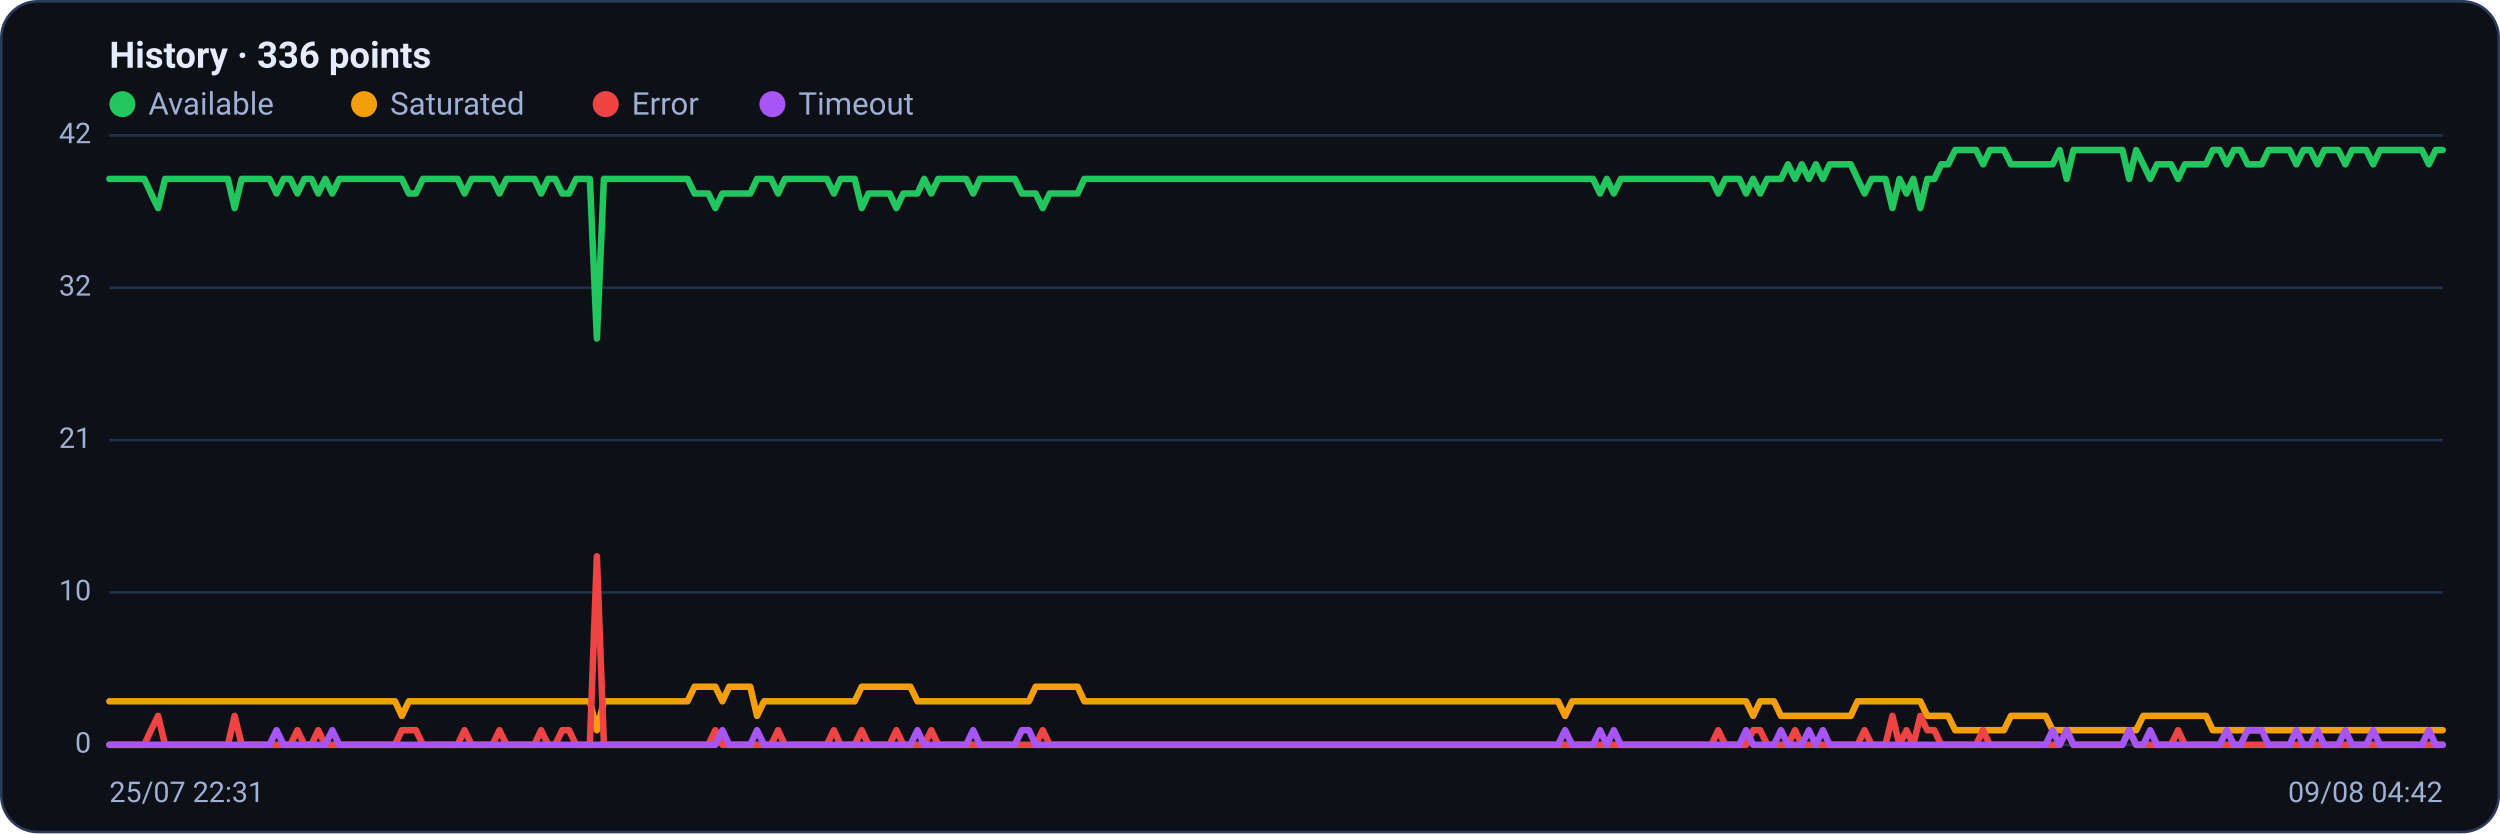
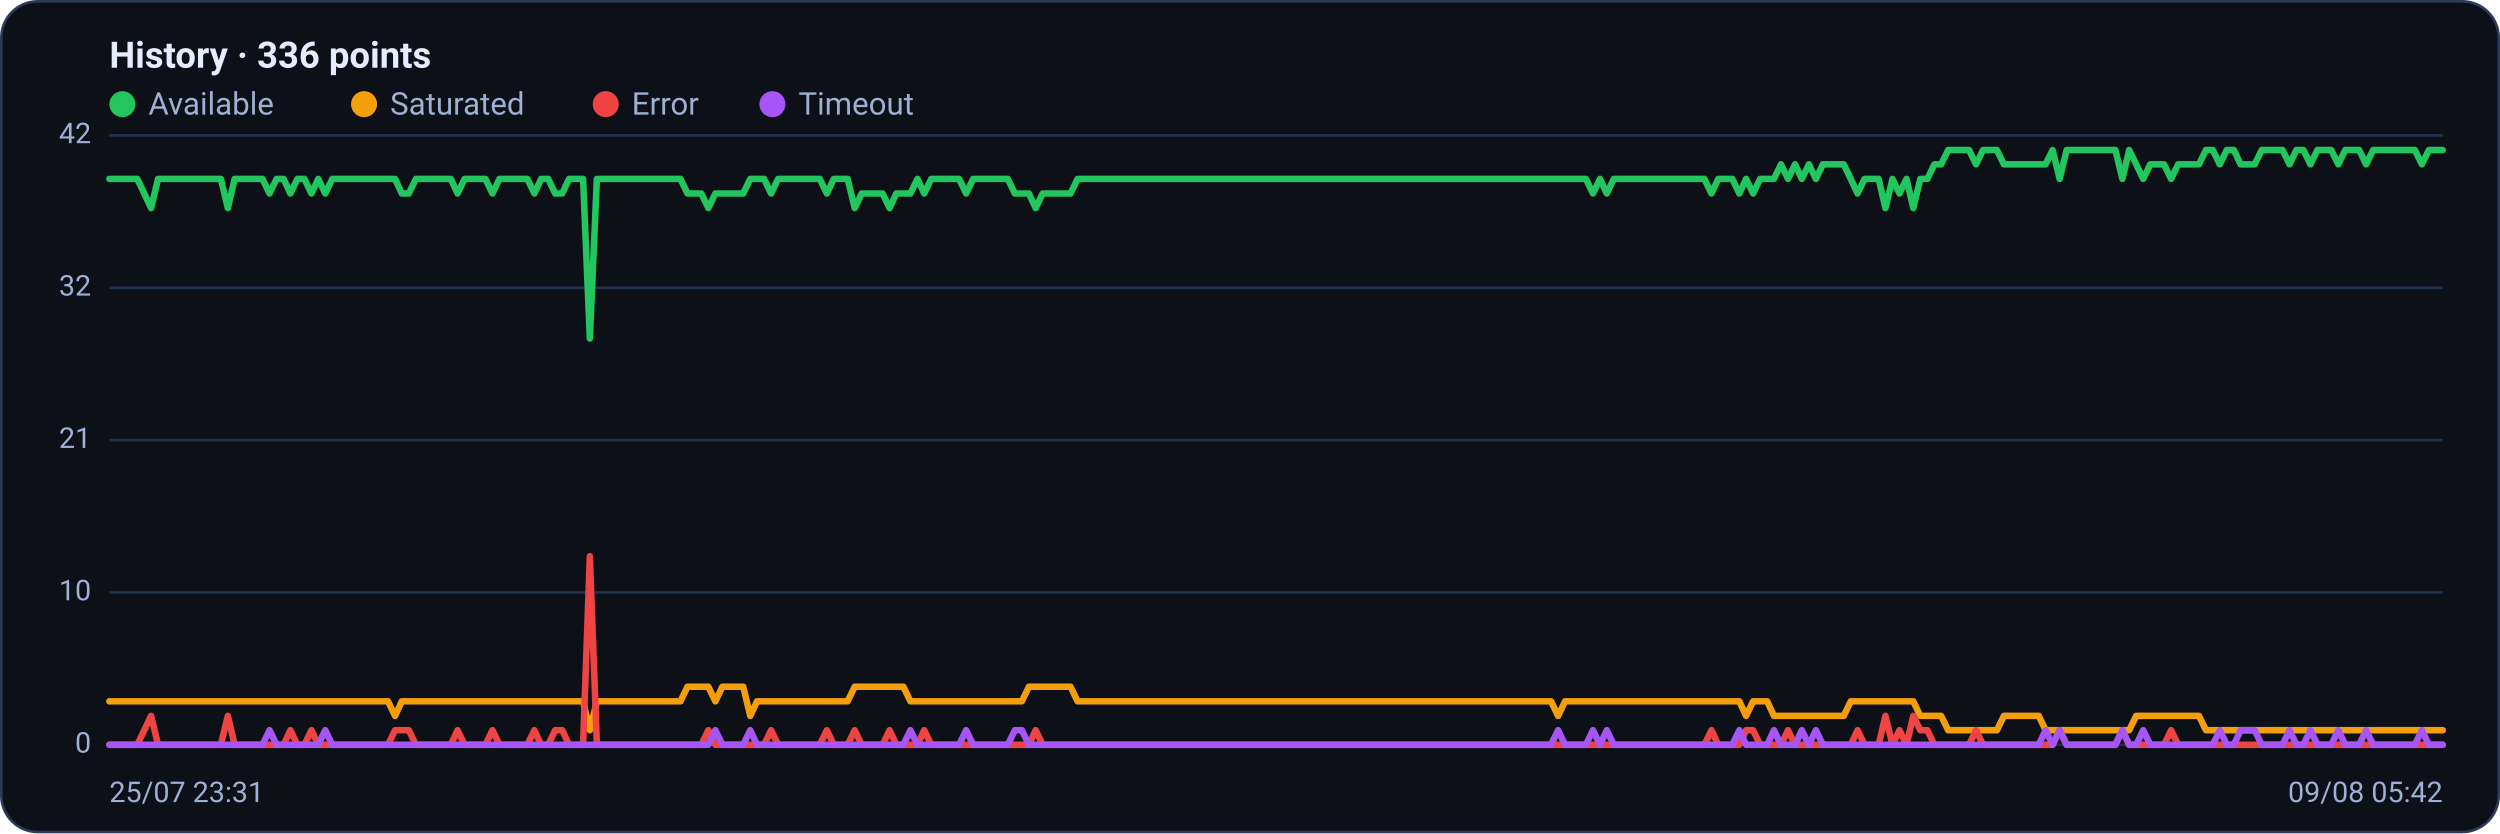
<svg xmlns="http://www.w3.org/2000/svg" viewBox="0 0 960 320" width="960" height="320" font-family="Segoe UI, system-ui, -apple-system, Roboto, Helvetica, Arial, sans-serif" role="img" aria-label="Availability history per region">
  <rect x="0.5" y="0.5" width="959" height="319" rx="14" fill="#0d1117" stroke="#2c3a5e" />
  <text x="42" y="26" font-size="14" font-weight="600" fill="#e6ecff">History · 336 points</text>
  <circle cx="47" cy="40" r="5" fill="#22c55e" />
  <text x="57" y="44" font-size="12" fill="#9fb0d4">Available</text>
  <circle cx="139.8" cy="40" r="5" fill="#f59e0b" />
  <text x="149.8" y="44" font-size="12" fill="#9fb0d4">Saturated</text>
  <circle cx="232.6" cy="40" r="5" fill="#ef4444" />
  <text x="242.6" y="44" font-size="12" fill="#9fb0d4">Error</text>
  <circle cx="296.6" cy="40" r="5" fill="#a855f7" />
  <text x="306.6" y="44" font-size="12" fill="#9fb0d4">Timeout</text>
  <line x1="42" y1="286.0" x2="938" y2="286.0" stroke="#21304f" stroke-width="1" />
  <text x="35" y="289.0" text-anchor="end" font-size="11" fill="#9fb0d4">0</text>
  <line x1="42" y1="227.5" x2="938" y2="227.5" stroke="#21304f" stroke-width="1" />
  <text x="35" y="230.5" text-anchor="end" font-size="11" fill="#9fb0d4">10</text>
  <line x1="42" y1="169.0" x2="938" y2="169.0" stroke="#21304f" stroke-width="1" />
  <text x="35" y="172.0" text-anchor="end" font-size="11" fill="#9fb0d4">21</text>
  <line x1="42" y1="110.5" x2="938" y2="110.5" stroke="#21304f" stroke-width="1" />
  <text x="35" y="113.5" text-anchor="end" font-size="11" fill="#9fb0d4">32</text>
  <line x1="42" y1="52.0" x2="938" y2="52.0" stroke="#21304f" stroke-width="1" />
  <text x="35" y="55.0" text-anchor="end" font-size="11" fill="#9fb0d4">42</text>
-   <polyline fill="none" stroke="#22c55e" stroke-width="2.5" stroke-linejoin="round" stroke-linecap="round" points="42.0,68.7 44.7,68.7 47.3,68.7 50.0,68.7 52.7,68.7 55.4,68.7 58.0,74.3 60.7,79.9 63.4,68.7 66.1,68.7 68.7,68.7 71.4,68.7 74.1,68.7 76.8,68.7 79.4,68.7 82.1,68.7 84.8,68.7 87.5,68.7 90.1,79.9 92.8,68.7 95.5,68.7 98.2,68.7 100.8,68.7 103.5,68.7 106.2,74.3 108.9,68.7 111.5,68.7 114.2,74.3 116.9,68.7 119.6,68.7 122.2,74.3 124.9,68.7 127.6,74.3 130.3,68.7 132.9,68.7 135.6,68.7 138.3,68.7 141.0,68.7 143.6,68.7 146.3,68.7 149.0,68.7 151.7,68.7 154.3,68.7 157.0,74.3 159.7,74.3 162.4,68.7 165.0,68.7 167.7,68.7 170.4,68.7 173.1,68.7 175.7,68.7 178.4,74.3 181.1,68.7 183.8,68.7 186.4,68.7 189.1,68.7 191.8,74.3 194.5,68.7 197.1,68.7 199.8,68.7 202.5,68.7 205.2,68.7 207.8,74.3 210.5,68.7 213.2,68.7 215.9,74.3 218.5,74.3 221.2,68.7 223.9,68.7 226.5,68.7 229.2,130.0 231.9,68.7 234.6,68.7 237.2,68.7 239.9,68.7 242.6,68.7 245.3,68.7 247.9,68.7 250.6,68.7 253.3,68.7 256.0,68.7 258.6,68.7 261.3,68.7 264.0,68.7 266.7,74.3 269.3,74.3 272.0,74.3 274.7,79.9 277.4,74.3 280.0,74.3 282.7,74.3 285.4,74.3 288.1,74.3 290.7,68.7 293.4,68.7 296.1,68.7 298.8,74.3 301.4,68.7 304.1,68.7 306.8,68.7 309.5,68.7 312.1,68.7 314.8,68.7 317.5,68.7 320.2,74.3 322.8,68.7 325.5,68.7 328.2,68.7 330.9,79.9 333.5,74.3 336.2,74.3 338.9,74.3 341.6,74.3 344.2,79.9 346.9,74.3 349.6,74.3 352.3,74.3 354.9,68.7 357.6,74.3 360.3,68.7 363.0,68.7 365.6,68.7 368.3,68.7 371.0,68.7 373.7,74.3 376.3,68.7 379.0,68.7 381.7,68.7 384.4,68.7 387.0,68.7 389.7,68.7 392.4,74.3 395.1,74.3 397.7,74.3 400.4,79.9 403.1,74.3 405.7,74.3 408.4,74.3 411.1,74.3 413.8,74.3 416.4,68.7 419.1,68.7 421.8,68.7 424.5,68.7 427.1,68.7 429.8,68.7 432.5,68.7 435.2,68.7 437.8,68.7 440.5,68.7 443.2,68.7 445.9,68.7 448.5,68.7 451.2,68.7 453.9,68.7 456.6,68.7 459.2,68.7 461.9,68.7 464.6,68.7 467.3,68.7 469.9,68.7 472.6,68.7 475.3,68.7 478.0,68.7 480.6,68.7 483.3,68.7 486.0,68.7 488.7,68.7 491.3,68.7 494.0,68.7 496.7,68.7 499.4,68.7 502.0,68.7 504.7,68.7 507.4,68.7 510.1,68.7 512.7,68.7 515.4,68.7 518.1,68.7 520.8,68.7 523.4,68.7 526.1,68.7 528.8,68.7 531.5,68.7 534.1,68.7 536.8,68.7 539.5,68.7 542.2,68.7 544.8,68.7 547.5,68.7 550.2,68.7 552.9,68.7 555.5,68.7 558.2,68.7 560.9,68.7 563.6,68.7 566.2,68.7 568.9,68.7 571.6,68.7 574.3,68.7 576.9,68.7 579.6,68.7 582.3,68.7 584.9,68.7 587.6,68.7 590.3,68.7 593.0,68.7 595.6,68.7 598.3,68.7 601.0,68.7 603.7,68.7 606.3,68.7 609.0,68.7 611.7,68.7 614.4,74.3 617.0,68.7 619.7,74.3 622.4,68.7 625.1,68.7 627.7,68.7 630.4,68.7 633.1,68.7 635.8,68.7 638.4,68.7 641.1,68.7 643.8,68.7 646.5,68.7 649.1,68.7 651.8,68.7 654.5,68.7 657.2,68.7 659.8,74.3 662.5,68.7 665.2,68.7 667.9,68.7 670.5,74.3 673.2,68.7 675.9,74.3 678.6,68.7 681.2,68.7 683.9,68.7 686.6,63.1 689.3,68.7 691.9,63.1 694.6,68.7 697.3,63.1 700.0,68.7 702.6,63.1 705.3,63.1 708.0,63.1 710.7,63.1 713.3,68.7 716.0,74.3 718.7,68.7 721.4,68.7 724.0,68.7 726.7,79.9 729.4,68.7 732.1,74.3 734.7,68.7 737.4,79.9 740.1,68.7 742.8,68.7 745.4,63.1 748.1,63.1 750.8,57.6 753.5,57.6 756.1,57.6 758.8,57.6 761.5,63.1 764.1,57.6 766.8,57.6 769.5,57.6 772.2,63.1 774.8,63.1 777.5,63.1 780.2,63.1 782.9,63.1 785.5,63.1 788.2,63.1 790.9,57.6 793.6,68.7 796.2,57.6 798.9,57.6 801.6,57.6 804.3,57.6 806.9,57.6 809.6,57.6 812.3,57.6 815.0,57.6 817.6,68.7 820.3,57.6 823.0,63.1 825.7,68.7 828.3,63.1 831.0,63.1 833.7,63.1 836.4,68.7 839.0,63.1 841.7,63.1 844.4,63.1 847.1,63.1 849.7,57.6 852.4,57.6 855.1,63.1 857.8,57.6 860.4,57.6 863.1,63.1 865.8,63.1 868.5,63.1 871.1,57.6 873.8,57.6 876.5,57.6 879.2,57.6 881.8,63.1 884.5,57.6 887.2,57.6 889.9,63.1 892.5,57.6 895.2,57.6 897.9,57.6 900.6,63.1 903.2,57.6 905.9,57.6 908.6,57.6 911.3,63.1 913.9,57.6 916.6,57.6 919.3,57.6 922.0,57.6 924.6,57.6 927.3,57.6 930.0,57.6 932.7,63.1 935.3,57.6 938.0,57.6" />
-   <polyline fill="none" stroke="#f59e0b" stroke-width="2.5" stroke-linejoin="round" stroke-linecap="round" points="42.0,269.3 44.7,269.3 47.3,269.3 50.0,269.3 52.7,269.3 55.4,269.3 58.0,269.3 60.7,269.3 63.4,269.3 66.1,269.3 68.7,269.3 71.4,269.3 74.1,269.3 76.8,269.3 79.4,269.3 82.1,269.3 84.8,269.3 87.5,269.3 90.1,269.3 92.8,269.3 95.5,269.3 98.2,269.3 100.8,269.3 103.5,269.3 106.2,269.3 108.9,269.3 111.5,269.3 114.2,269.3 116.9,269.3 119.6,269.3 122.2,269.3 124.9,269.3 127.6,269.3 130.3,269.3 132.9,269.3 135.6,269.3 138.3,269.3 141.0,269.3 143.6,269.3 146.3,269.3 149.0,269.3 151.7,269.3 154.3,274.9 157.0,269.3 159.7,269.3 162.4,269.3 165.0,269.3 167.7,269.3 170.4,269.3 173.1,269.3 175.7,269.3 178.4,269.3 181.1,269.3 183.8,269.3 186.4,269.3 189.1,269.3 191.8,269.3 194.5,269.3 197.1,269.3 199.8,269.3 202.5,269.3 205.2,269.3 207.8,269.3 210.5,269.3 213.2,269.3 215.9,269.3 218.5,269.3 221.2,269.3 223.9,269.3 226.5,269.3 229.2,280.4 231.9,269.3 234.6,269.3 237.2,269.3 239.9,269.3 242.6,269.3 245.3,269.3 247.9,269.3 250.6,269.3 253.3,269.3 256.0,269.3 258.6,269.3 261.3,269.3 264.0,269.3 266.7,263.7 269.3,263.7 272.0,263.7 274.7,263.7 277.4,269.3 280.0,263.7 282.7,263.7 285.4,263.7 288.1,263.7 290.7,274.9 293.4,269.3 296.1,269.3 298.8,269.3 301.4,269.3 304.1,269.3 306.8,269.3 309.5,269.3 312.1,269.3 314.8,269.3 317.5,269.3 320.2,269.3 322.8,269.3 325.5,269.3 328.2,269.3 330.9,263.7 333.5,263.7 336.2,263.7 338.9,263.7 341.6,263.7 344.2,263.7 346.9,263.7 349.6,263.7 352.3,269.3 354.9,269.3 357.6,269.3 360.3,269.3 363.0,269.3 365.6,269.3 368.3,269.3 371.0,269.3 373.7,269.3 376.3,269.3 379.0,269.3 381.7,269.3 384.4,269.3 387.0,269.3 389.7,269.3 392.4,269.3 395.1,269.3 397.7,263.7 400.4,263.7 403.1,263.7 405.7,263.7 408.4,263.7 411.1,263.7 413.8,263.7 416.4,269.3 419.1,269.3 421.8,269.3 424.5,269.3 427.1,269.3 429.8,269.3 432.5,269.3 435.2,269.3 437.8,269.3 440.5,269.3 443.2,269.3 445.9,269.3 448.5,269.3 451.2,269.3 453.9,269.3 456.6,269.3 459.2,269.3 461.9,269.3 464.6,269.3 467.3,269.3 469.9,269.3 472.6,269.3 475.3,269.3 478.0,269.3 480.6,269.3 483.3,269.3 486.0,269.3 488.7,269.3 491.3,269.3 494.0,269.3 496.7,269.3 499.4,269.3 502.0,269.3 504.7,269.3 507.4,269.3 510.1,269.3 512.7,269.3 515.4,269.3 518.1,269.3 520.8,269.3 523.4,269.3 526.1,269.3 528.8,269.3 531.5,269.3 534.1,269.3 536.8,269.3 539.5,269.3 542.2,269.3 544.8,269.3 547.5,269.3 550.2,269.3 552.9,269.3 555.5,269.3 558.2,269.3 560.9,269.3 563.6,269.3 566.2,269.3 568.9,269.3 571.6,269.3 574.3,269.3 576.9,269.3 579.6,269.3 582.3,269.3 584.9,269.3 587.6,269.3 590.3,269.3 593.0,269.3 595.6,269.3 598.3,269.3 601.0,274.9 603.7,269.3 606.3,269.3 609.0,269.3 611.7,269.3 614.4,269.3 617.0,269.3 619.7,269.3 622.4,269.3 625.1,269.3 627.7,269.3 630.4,269.3 633.1,269.3 635.8,269.3 638.4,269.3 641.1,269.3 643.8,269.3 646.5,269.3 649.1,269.3 651.8,269.3 654.5,269.3 657.2,269.3 659.8,269.3 662.5,269.3 665.2,269.3 667.9,269.3 670.5,269.3 673.2,274.9 675.9,269.3 678.6,269.3 681.2,269.3 683.9,274.9 686.6,274.9 689.3,274.9 691.9,274.9 694.6,274.9 697.3,274.9 700.0,274.9 702.6,274.9 705.3,274.9 708.0,274.9 710.7,274.9 713.3,269.3 716.0,269.3 718.7,269.3 721.4,269.3 724.0,269.3 726.7,269.3 729.4,269.3 732.1,269.3 734.7,269.3 737.4,269.3 740.1,274.9 742.8,274.9 745.4,274.9 748.1,274.9 750.8,280.4 753.5,280.4 756.1,280.4 758.8,280.4 761.5,280.4 764.1,280.4 766.8,280.4 769.5,280.4 772.2,274.9 774.8,274.9 777.5,274.9 780.2,274.9 782.9,274.9 785.5,274.9 788.2,280.4 790.9,280.4 793.6,280.4 796.2,280.4 798.9,280.4 801.6,280.4 804.3,280.4 806.9,280.4 809.6,280.4 812.3,280.4 815.0,280.4 817.6,280.4 820.3,280.4 823.0,274.9 825.7,274.9 828.3,274.9 831.0,274.9 833.7,274.9 836.4,274.9 839.0,274.9 841.7,274.9 844.4,274.9 847.1,274.9 849.7,280.4 852.4,280.4 855.1,280.4 857.8,280.4 860.4,280.4 863.1,280.4 865.8,280.4 868.5,280.4 871.1,280.4 873.8,280.4 876.5,280.4 879.2,280.4 881.8,280.4 884.5,280.4 887.2,280.4 889.9,280.4 892.5,280.4 895.2,280.4 897.9,280.4 900.6,280.4 903.2,280.4 905.9,280.4 908.6,280.4 911.3,280.4 913.9,280.4 916.6,280.4 919.3,280.4 922.0,280.4 924.6,280.4 927.3,280.4 930.0,280.4 932.7,280.4 935.3,280.4 938.0,280.4" />
-   <polyline fill="none" stroke="#ef4444" stroke-width="2.5" stroke-linejoin="round" stroke-linecap="round" points="42.0,286.0 44.7,286.0 47.3,286.0 50.0,286.0 52.7,286.0 55.4,286.0 58.0,280.4 60.7,274.9 63.4,286.0 66.1,286.0 68.7,286.0 71.4,286.0 74.1,286.0 76.8,286.0 79.4,286.0 82.1,286.0 84.8,286.0 87.5,286.0 90.1,274.9 92.8,286.0 95.5,286.0 98.2,286.0 100.8,286.0 103.5,286.0 106.2,286.0 108.9,286.0 111.5,286.0 114.2,280.4 116.9,286.0 119.6,286.0 122.2,280.4 124.9,286.0 127.6,286.0 130.3,286.0 132.9,286.0 135.6,286.0 138.3,286.0 141.0,286.0 143.6,286.0 146.3,286.0 149.0,286.0 151.7,286.0 154.3,280.4 157.0,280.4 159.7,280.4 162.4,286.0 165.0,286.0 167.7,286.0 170.4,286.0 173.1,286.0 175.7,286.0 178.4,280.4 181.1,286.0 183.8,286.0 186.4,286.0 189.1,286.0 191.8,280.4 194.5,286.0 197.1,286.0 199.8,286.0 202.5,286.0 205.2,286.0 207.8,280.4 210.5,286.0 213.2,286.0 215.9,280.4 218.5,280.4 221.2,286.0 223.9,286.0 226.5,286.0 229.2,213.6 231.9,286.0 234.6,286.0 237.2,286.0 239.9,286.0 242.6,286.0 245.3,286.0 247.9,286.0 250.6,286.0 253.3,286.0 256.0,286.0 258.6,286.0 261.3,286.0 264.0,286.0 266.7,286.0 269.3,286.0 272.0,286.0 274.7,280.4 277.4,286.0 280.0,286.0 282.7,286.0 285.4,286.0 288.1,286.0 290.7,286.0 293.4,286.0 296.1,286.0 298.8,280.4 301.4,286.0 304.1,286.0 306.8,286.0 309.5,286.0 312.1,286.0 314.8,286.0 317.5,286.0 320.2,280.4 322.8,286.0 325.5,286.0 328.2,286.0 330.9,280.4 333.5,286.0 336.2,286.0 338.9,286.0 341.6,286.0 344.2,280.4 346.9,286.0 349.6,286.0 352.3,286.0 354.9,286.0 357.6,280.4 360.3,286.0 363.0,286.0 365.6,286.0 368.3,286.0 371.0,286.0 373.7,286.0 376.3,286.0 379.0,286.0 381.7,286.0 384.4,286.0 387.0,286.0 389.7,286.0 392.4,286.0 395.1,286.0 397.7,286.0 400.4,280.4 403.1,286.0 405.7,286.0 408.4,286.0 411.1,286.0 413.8,286.0 416.4,286.0 419.1,286.0 421.8,286.0 424.5,286.0 427.1,286.0 429.8,286.0 432.5,286.0 435.2,286.0 437.8,286.0 440.5,286.0 443.2,286.0 445.9,286.0 448.5,286.0 451.2,286.0 453.9,286.0 456.6,286.0 459.2,286.0 461.9,286.0 464.6,286.0 467.3,286.0 469.9,286.0 472.6,286.0 475.3,286.0 478.0,286.0 480.6,286.0 483.3,286.0 486.0,286.0 488.7,286.0 491.3,286.0 494.0,286.0 496.7,286.0 499.4,286.0 502.0,286.0 504.7,286.0 507.4,286.0 510.1,286.0 512.7,286.0 515.4,286.0 518.1,286.0 520.8,286.0 523.4,286.0 526.1,286.0 528.8,286.0 531.5,286.0 534.1,286.0 536.8,286.0 539.5,286.0 542.2,286.0 544.8,286.0 547.5,286.0 550.2,286.0 552.9,286.0 555.5,286.0 558.2,286.0 560.9,286.0 563.6,286.0 566.2,286.0 568.9,286.0 571.6,286.0 574.3,286.0 576.9,286.0 579.6,286.0 582.3,286.0 584.9,286.0 587.6,286.0 590.3,286.0 593.0,286.0 595.6,286.0 598.3,286.0 601.0,286.0 603.7,286.0 606.3,286.0 609.0,286.0 611.7,286.0 614.4,286.0 617.0,286.0 619.7,286.0 622.4,286.0 625.1,286.0 627.7,286.0 630.4,286.0 633.1,286.0 635.8,286.0 638.4,286.0 641.1,286.0 643.8,286.0 646.5,286.0 649.1,286.0 651.8,286.0 654.5,286.0 657.2,286.0 659.8,280.4 662.5,286.0 665.2,286.0 667.9,286.0 670.5,286.0 673.2,280.4 675.9,280.4 678.6,286.0 681.2,286.0 683.9,286.0 686.6,286.0 689.3,280.4 691.9,286.0 694.6,286.0 697.3,286.0 700.0,286.0 702.6,286.0 705.3,286.0 708.0,286.0 710.7,286.0 713.3,286.0 716.0,280.4 718.7,286.0 721.4,286.0 724.0,286.0 726.7,274.9 729.4,286.0 732.1,280.4 734.7,286.0 737.4,274.9 740.1,280.4 742.8,280.4 745.4,286.0 748.1,286.0 750.8,286.0 753.5,286.0 756.1,286.0 758.8,286.0 761.5,280.4 764.1,286.0 766.8,286.0 769.5,286.0 772.2,286.0 774.8,286.0 777.5,286.0 780.2,286.0 782.9,286.0 785.5,286.0 788.2,286.0 790.9,286.0 793.6,280.4 796.2,286.0 798.9,286.0 801.6,286.0 804.3,286.0 806.9,286.0 809.6,286.0 812.3,286.0 815.0,286.0 817.6,280.4 820.3,286.0 823.0,286.0 825.7,286.0 828.3,286.0 831.0,286.0 833.7,286.0 836.4,280.4 839.0,286.0 841.7,286.0 844.4,286.0 847.1,286.0 849.7,286.0 852.4,286.0 855.1,286.0 857.8,286.0 860.4,286.0 863.1,286.0 865.8,286.0 868.5,286.0 871.1,286.0 873.8,286.0 876.5,286.0 879.2,286.0 881.8,286.0 884.5,286.0 887.2,286.0 889.9,286.0 892.5,286.0 895.2,286.0 897.9,286.0 900.6,286.0 903.2,286.0 905.9,286.0 908.6,286.0 911.3,286.0 913.9,286.0 916.6,286.0 919.3,286.0 922.0,286.0 924.6,286.0 927.3,286.0 930.0,286.0 932.7,286.0 935.3,286.0 938.0,286.0" />
-   <polyline fill="none" stroke="#a855f7" stroke-width="2.5" stroke-linejoin="round" stroke-linecap="round" points="42.0,286.0 44.7,286.0 47.3,286.0 50.0,286.0 52.7,286.0 55.4,286.0 58.0,286.0 60.7,286.0 63.4,286.0 66.1,286.0 68.7,286.0 71.4,286.0 74.1,286.0 76.8,286.0 79.4,286.0 82.1,286.0 84.8,286.0 87.5,286.0 90.1,286.0 92.8,286.0 95.5,286.0 98.2,286.0 100.8,286.0 103.5,286.0 106.2,280.4 108.9,286.0 111.5,286.0 114.2,286.0 116.9,286.0 119.6,286.0 122.2,286.0 124.9,286.0 127.6,280.4 130.3,286.0 132.9,286.0 135.6,286.0 138.3,286.0 141.0,286.0 143.6,286.0 146.3,286.0 149.0,286.0 151.7,286.0 154.3,286.0 157.0,286.0 159.7,286.0 162.4,286.0 165.0,286.0 167.7,286.0 170.4,286.0 173.1,286.0 175.7,286.0 178.4,286.0 181.1,286.0 183.8,286.0 186.4,286.0 189.1,286.0 191.8,286.0 194.5,286.0 197.1,286.0 199.8,286.0 202.5,286.0 205.2,286.0 207.8,286.0 210.5,286.0 213.2,286.0 215.9,286.0 218.5,286.0 221.2,286.0 223.9,286.0 226.5,286.0 229.2,286.0 231.9,286.0 234.6,286.0 237.2,286.0 239.9,286.0 242.6,286.0 245.3,286.0 247.9,286.0 250.6,286.0 253.3,286.0 256.0,286.0 258.6,286.0 261.3,286.0 264.0,286.0 266.7,286.0 269.3,286.0 272.0,286.0 274.7,286.0 277.4,280.4 280.0,286.0 282.7,286.0 285.4,286.0 288.1,286.0 290.7,280.4 293.4,286.0 296.1,286.0 298.8,286.0 301.4,286.0 304.1,286.0 306.8,286.0 309.5,286.0 312.1,286.0 314.8,286.0 317.5,286.0 320.2,286.0 322.8,286.0 325.5,286.0 328.2,286.0 330.9,286.0 333.5,286.0 336.2,286.0 338.9,286.0 341.6,286.0 344.2,286.0 346.9,286.0 349.6,286.0 352.3,280.4 354.9,286.0 357.6,286.0 360.3,286.0 363.0,286.0 365.6,286.0 368.3,286.0 371.0,286.0 373.7,280.4 376.3,286.0 379.0,286.0 381.7,286.0 384.4,286.0 387.0,286.0 389.7,286.0 392.4,280.4 395.1,280.4 397.7,286.0 400.4,286.0 403.1,286.0 405.7,286.0 408.4,286.0 411.1,286.0 413.8,286.0 416.4,286.0 419.1,286.0 421.8,286.0 424.5,286.0 427.1,286.0 429.8,286.0 432.5,286.0 435.2,286.0 437.8,286.0 440.5,286.0 443.2,286.0 445.9,286.0 448.5,286.0 451.2,286.0 453.9,286.0 456.6,286.0 459.2,286.0 461.9,286.0 464.6,286.0 467.3,286.0 469.9,286.0 472.6,286.0 475.3,286.0 478.0,286.0 480.6,286.0 483.3,286.0 486.0,286.0 488.7,286.0 491.3,286.0 494.0,286.0 496.7,286.0 499.4,286.0 502.0,286.0 504.7,286.0 507.4,286.0 510.1,286.0 512.7,286.0 515.4,286.0 518.1,286.0 520.8,286.0 523.4,286.0 526.1,286.0 528.8,286.0 531.5,286.0 534.1,286.0 536.8,286.0 539.5,286.0 542.2,286.0 544.8,286.0 547.5,286.0 550.2,286.0 552.9,286.0 555.5,286.0 558.2,286.0 560.9,286.0 563.6,286.0 566.2,286.0 568.9,286.0 571.6,286.0 574.3,286.0 576.9,286.0 579.6,286.0 582.3,286.0 584.9,286.0 587.6,286.0 590.3,286.0 593.0,286.0 595.6,286.0 598.3,286.0 601.0,280.4 603.7,286.0 606.3,286.0 609.0,286.0 611.7,286.0 614.4,280.4 617.0,286.0 619.7,280.4 622.4,286.0 625.1,286.0 627.7,286.0 630.4,286.0 633.1,286.0 635.8,286.0 638.4,286.0 641.1,286.0 643.8,286.0 646.5,286.0 649.1,286.0 651.8,286.0 654.5,286.0 657.2,286.0 659.8,286.0 662.5,286.0 665.2,286.0 667.9,286.0 670.5,280.4 673.2,286.0 675.9,286.0 678.6,286.0 681.2,286.0 683.9,280.4 686.6,286.0 689.3,286.0 691.9,286.0 694.6,280.4 697.3,286.0 700.0,280.4 702.6,286.0 705.3,286.0 708.0,286.0 710.7,286.0 713.3,286.0 716.0,286.0 718.7,286.0 721.4,286.0 724.0,286.0 726.7,286.0 729.4,286.0 732.1,286.0 734.7,286.0 737.4,286.0 740.1,286.0 742.8,286.0 745.4,286.0 748.1,286.0 750.8,286.0 753.5,286.0 756.1,286.0 758.8,286.0 761.5,286.0 764.1,286.0 766.8,286.0 769.5,286.0 772.2,286.0 774.8,286.0 777.5,286.0 780.2,286.0 782.9,286.0 785.5,286.0 788.2,280.4 790.9,286.0 793.6,280.4 796.2,286.0 798.9,286.0 801.6,286.0 804.3,286.0 806.9,286.0 809.6,286.0 812.3,286.0 815.0,286.0 817.6,280.4 820.3,286.0 823.0,286.0 825.7,280.4 828.3,286.0 831.0,286.0 833.7,286.0 836.4,286.0 839.0,286.0 841.7,286.0 844.4,286.0 847.1,286.0 849.7,286.0 852.4,286.0 855.1,280.4 857.8,286.0 860.4,286.0 863.1,280.4 865.8,280.4 868.5,280.4 871.1,286.0 873.8,286.0 876.5,286.0 879.2,286.0 881.8,280.4 884.5,286.0 887.2,286.0 889.9,280.4 892.5,286.0 895.2,286.0 897.9,286.0 900.6,280.4 903.2,286.0 905.9,286.0 908.6,286.0 911.3,280.4 913.9,286.0 916.6,286.0 919.3,286.0 922.0,286.0 924.6,286.0 927.3,286.0 930.0,286.0 932.7,280.4 935.3,286.0 938.0,286.0" />
-   <text x="42" y="308" font-size="11" fill="#9fb0d4">25/07 22:31</text>
-   <text x="938" y="308" text-anchor="end" font-size="11" fill="#9fb0d4">09/08 04:42</text>
+   <polyline fill="none" stroke="#22c55e" stroke-width="2.5" stroke-linejoin="round" stroke-linecap="round" points="42.0,68.7 44.7,68.7 47.3,68.7 50.0,68.7 52.7,68.7 55.4,74.3 58.0,79.9 60.7,68.7 63.4,68.7 66.1,68.7 68.7,68.7 71.4,68.7 74.1,68.7 76.8,68.7 79.4,68.7 82.1,68.7 84.8,68.7 87.5,79.9 90.1,68.7 92.8,68.7 95.5,68.7 98.2,68.7 100.8,68.7 103.5,74.3 106.2,68.7 108.9,68.7 111.5,74.3 114.2,68.7 116.9,68.7 119.6,74.3 122.2,68.7 124.9,74.3 127.6,68.7 130.3,68.7 132.9,68.7 135.6,68.7 138.3,68.7 141.0,68.7 143.6,68.7 146.3,68.7 149.0,68.7 151.7,68.7 154.3,74.3 157.0,74.3 159.7,68.7 162.4,68.7 165.0,68.7 167.7,68.7 170.4,68.7 173.1,68.7 175.7,74.3 178.4,68.7 181.1,68.7 183.8,68.7 186.4,68.7 189.1,74.3 191.8,68.7 194.5,68.7 197.1,68.7 199.8,68.7 202.5,68.7 205.2,74.3 207.8,68.7 210.5,68.7 213.2,74.3 215.9,74.3 218.5,68.7 221.2,68.7 223.9,68.7 226.5,130.0 229.2,68.7 231.9,68.7 234.6,68.7 237.2,68.7 239.9,68.7 242.6,68.7 245.3,68.7 247.9,68.7 250.6,68.7 253.3,68.7 256.0,68.7 258.6,68.7 261.3,68.7 264.0,74.3 266.7,74.3 269.3,74.3 272.0,79.9 274.7,74.3 277.4,74.3 280.0,74.3 282.7,74.3 285.4,74.3 288.1,68.7 290.7,68.7 293.4,68.7 296.1,74.3 298.8,68.7 301.4,68.7 304.1,68.7 306.8,68.7 309.5,68.7 312.1,68.7 314.8,68.7 317.5,74.3 320.2,68.7 322.8,68.7 325.5,68.7 328.2,79.9 330.9,74.3 333.5,74.3 336.2,74.3 338.9,74.3 341.6,79.9 344.2,74.3 346.9,74.3 349.6,74.3 352.3,68.7 354.9,74.3 357.6,68.7 360.3,68.7 363.0,68.7 365.6,68.7 368.3,68.7 371.0,74.3 373.7,68.7 376.3,68.7 379.0,68.7 381.7,68.7 384.4,68.7 387.0,68.7 389.7,74.3 392.4,74.3 395.1,74.3 397.7,79.9 400.4,74.3 403.1,74.3 405.7,74.3 408.4,74.3 411.1,74.3 413.8,68.7 416.4,68.7 419.1,68.7 421.8,68.7 424.5,68.7 427.1,68.7 429.8,68.7 432.5,68.7 435.2,68.7 437.8,68.7 440.5,68.7 443.2,68.7 445.9,68.7 448.5,68.7 451.2,68.7 453.9,68.7 456.6,68.7 459.2,68.7 461.9,68.7 464.6,68.7 467.3,68.7 469.9,68.7 472.6,68.7 475.3,68.7 478.0,68.7 480.6,68.7 483.3,68.7 486.0,68.7 488.7,68.7 491.3,68.7 494.0,68.7 496.7,68.7 499.4,68.7 502.0,68.7 504.7,68.7 507.4,68.7 510.1,68.7 512.7,68.7 515.4,68.7 518.1,68.7 520.8,68.7 523.4,68.7 526.1,68.7 528.8,68.7 531.5,68.7 534.1,68.7 536.8,68.7 539.5,68.7 542.2,68.7 544.8,68.7 547.5,68.7 550.2,68.7 552.9,68.7 555.5,68.7 558.2,68.7 560.9,68.7 563.6,68.7 566.2,68.7 568.9,68.7 571.6,68.7 574.3,68.7 576.9,68.7 579.6,68.7 582.3,68.7 584.9,68.7 587.6,68.7 590.3,68.7 593.0,68.7 595.6,68.7 598.3,68.7 601.0,68.7 603.7,68.7 606.3,68.7 609.0,68.7 611.7,74.3 614.4,68.7 617.0,74.3 619.7,68.7 622.4,68.7 625.1,68.7 627.7,68.7 630.4,68.7 633.1,68.7 635.8,68.7 638.4,68.7 641.1,68.7 643.8,68.7 646.5,68.7 649.1,68.7 651.8,68.7 654.5,68.7 657.2,74.3 659.8,68.7 662.5,68.7 665.2,68.7 667.9,74.3 670.5,68.7 673.2,74.3 675.9,68.7 678.6,68.7 681.2,68.7 683.9,63.1 686.6,68.7 689.3,63.1 691.9,68.7 694.6,63.1 697.3,68.7 700.0,63.1 702.6,63.1 705.3,63.1 708.0,63.1 710.7,68.7 713.3,74.3 716.0,68.7 718.7,68.7 721.4,68.7 724.0,79.9 726.7,68.7 729.4,74.3 732.1,68.7 734.7,79.9 737.4,68.7 740.1,68.7 742.8,63.1 745.4,63.1 748.1,57.6 750.8,57.6 753.5,57.6 756.1,57.6 758.8,63.1 761.5,57.6 764.1,57.6 766.8,57.6 769.5,63.1 772.2,63.1 774.8,63.1 777.5,63.1 780.2,63.1 782.9,63.1 785.5,63.1 788.2,57.6 790.9,68.7 793.6,57.6 796.2,57.6 798.9,57.6 801.6,57.6 804.3,57.6 806.9,57.6 809.6,57.6 812.3,57.6 815.0,68.7 817.6,57.6 820.3,63.1 823.0,68.7 825.7,63.1 828.3,63.1 831.0,63.1 833.7,68.7 836.4,63.1 839.0,63.1 841.7,63.1 844.4,63.1 847.1,57.6 849.7,57.6 852.4,63.1 855.1,57.6 857.8,57.6 860.4,63.1 863.1,63.1 865.8,63.1 868.5,57.6 871.1,57.6 873.8,57.6 876.5,57.6 879.2,63.1 881.8,57.6 884.5,57.6 887.2,63.1 889.9,57.6 892.5,57.6 895.2,57.6 897.9,63.1 900.6,57.6 903.2,57.6 905.9,57.6 908.6,63.1 911.3,57.6 913.9,57.6 916.6,57.6 919.3,57.6 922.0,57.6 924.6,57.6 927.3,57.6 930.0,63.1 932.7,57.6 935.3,57.6 938.0,57.6" />
+   <polyline fill="none" stroke="#f59e0b" stroke-width="2.5" stroke-linejoin="round" stroke-linecap="round" points="42.0,269.3 44.7,269.3 47.3,269.3 50.0,269.3 52.7,269.3 55.4,269.3 58.0,269.3 60.7,269.3 63.4,269.3 66.1,269.3 68.7,269.3 71.4,269.3 74.1,269.3 76.8,269.3 79.4,269.3 82.1,269.3 84.8,269.3 87.5,269.3 90.1,269.3 92.8,269.3 95.5,269.3 98.2,269.3 100.8,269.3 103.5,269.3 106.2,269.3 108.9,269.3 111.5,269.3 114.2,269.3 116.9,269.3 119.6,269.3 122.2,269.3 124.9,269.3 127.6,269.3 130.3,269.3 132.9,269.3 135.6,269.3 138.3,269.3 141.0,269.3 143.6,269.3 146.3,269.3 149.0,269.3 151.7,274.9 154.3,269.3 157.0,269.3 159.7,269.3 162.4,269.3 165.0,269.3 167.7,269.3 170.4,269.3 173.1,269.3 175.7,269.3 178.4,269.3 181.1,269.3 183.8,269.3 186.4,269.3 189.1,269.3 191.8,269.3 194.5,269.3 197.1,269.3 199.8,269.3 202.5,269.3 205.2,269.3 207.8,269.3 210.5,269.3 213.2,269.3 215.9,269.3 218.5,269.3 221.2,269.3 223.9,269.3 226.5,280.4 229.2,269.3 231.9,269.3 234.6,269.3 237.2,269.3 239.9,269.3 242.6,269.3 245.3,269.3 247.9,269.3 250.6,269.3 253.3,269.3 256.0,269.3 258.6,269.3 261.3,269.3 264.0,263.7 266.7,263.7 269.3,263.7 272.0,263.7 274.7,269.3 277.4,263.7 280.0,263.7 282.7,263.7 285.4,263.7 288.1,274.9 290.7,269.3 293.4,269.3 296.1,269.3 298.8,269.3 301.4,269.3 304.1,269.3 306.8,269.3 309.5,269.3 312.1,269.3 314.8,269.3 317.5,269.3 320.2,269.3 322.8,269.3 325.5,269.3 328.2,263.7 330.9,263.7 333.5,263.7 336.2,263.7 338.9,263.7 341.6,263.7 344.2,263.7 346.9,263.7 349.6,269.3 352.3,269.3 354.9,269.3 357.6,269.3 360.3,269.3 363.0,269.3 365.6,269.3 368.3,269.3 371.0,269.3 373.7,269.3 376.3,269.3 379.0,269.3 381.7,269.3 384.4,269.3 387.0,269.3 389.7,269.3 392.4,269.3 395.1,263.7 397.7,263.7 400.4,263.7 403.1,263.7 405.7,263.7 408.4,263.7 411.1,263.7 413.8,269.3 416.4,269.3 419.1,269.3 421.8,269.3 424.5,269.3 427.1,269.3 429.8,269.3 432.5,269.3 435.2,269.3 437.8,269.3 440.5,269.3 443.2,269.3 445.9,269.3 448.5,269.3 451.2,269.3 453.9,269.3 456.6,269.3 459.2,269.3 461.9,269.3 464.6,269.3 467.3,269.3 469.9,269.3 472.6,269.3 475.3,269.3 478.0,269.3 480.6,269.3 483.3,269.3 486.0,269.3 488.7,269.3 491.3,269.3 494.0,269.3 496.7,269.3 499.4,269.3 502.0,269.3 504.7,269.3 507.4,269.3 510.1,269.3 512.7,269.3 515.4,269.3 518.1,269.3 520.8,269.3 523.4,269.3 526.1,269.3 528.8,269.3 531.5,269.3 534.1,269.3 536.8,269.3 539.5,269.3 542.2,269.3 544.8,269.3 547.5,269.3 550.2,269.3 552.9,269.3 555.5,269.3 558.2,269.3 560.9,269.3 563.6,269.3 566.2,269.3 568.9,269.3 571.6,269.3 574.3,269.3 576.9,269.3 579.6,269.3 582.3,269.3 584.9,269.3 587.6,269.3 590.3,269.3 593.0,269.3 595.6,269.3 598.3,274.9 601.0,269.3 603.7,269.3 606.3,269.3 609.0,269.3 611.7,269.3 614.4,269.3 617.0,269.3 619.7,269.3 622.4,269.3 625.1,269.3 627.7,269.3 630.4,269.3 633.1,269.3 635.8,269.3 638.4,269.3 641.1,269.3 643.8,269.3 646.5,269.3 649.1,269.3 651.8,269.3 654.5,269.3 657.2,269.3 659.8,269.3 662.5,269.3 665.2,269.3 667.9,269.3 670.5,274.9 673.2,269.3 675.9,269.3 678.6,269.3 681.2,274.9 683.9,274.9 686.6,274.9 689.3,274.9 691.9,274.9 694.6,274.9 697.3,274.9 700.0,274.9 702.6,274.9 705.3,274.9 708.0,274.9 710.7,269.3 713.3,269.3 716.0,269.3 718.7,269.3 721.4,269.3 724.0,269.3 726.7,269.3 729.4,269.3 732.1,269.3 734.7,269.3 737.4,274.9 740.1,274.9 742.8,274.9 745.4,274.9 748.1,280.4 750.8,280.4 753.5,280.4 756.1,280.4 758.8,280.4 761.5,280.4 764.1,280.4 766.8,280.4 769.5,274.9 772.2,274.9 774.8,274.9 777.5,274.9 780.2,274.9 782.9,274.9 785.5,280.4 788.2,280.4 790.9,280.4 793.6,280.4 796.2,280.4 798.9,280.4 801.6,280.4 804.3,280.4 806.9,280.4 809.6,280.4 812.3,280.4 815.0,280.4 817.6,280.4 820.3,274.9 823.0,274.9 825.7,274.9 828.3,274.9 831.0,274.9 833.7,274.9 836.4,274.9 839.0,274.9 841.7,274.9 844.4,274.9 847.1,280.4 849.7,280.4 852.4,280.4 855.1,280.4 857.8,280.4 860.4,280.4 863.1,280.4 865.8,280.4 868.5,280.4 871.1,280.4 873.8,280.4 876.5,280.4 879.2,280.4 881.8,280.4 884.5,280.4 887.2,280.4 889.9,280.4 892.5,280.4 895.2,280.4 897.9,280.4 900.6,280.4 903.2,280.4 905.9,280.4 908.6,280.4 911.3,280.4 913.9,280.4 916.6,280.4 919.3,280.4 922.0,280.4 924.6,280.4 927.3,280.4 930.0,280.4 932.7,280.4 935.3,280.4 938.0,280.4" />
+   <polyline fill="none" stroke="#ef4444" stroke-width="2.5" stroke-linejoin="round" stroke-linecap="round" points="42.0,286.0 44.7,286.0 47.3,286.0 50.0,286.0 52.7,286.0 55.4,280.4 58.0,274.9 60.7,286.0 63.4,286.0 66.1,286.0 68.7,286.0 71.4,286.0 74.1,286.0 76.8,286.0 79.4,286.0 82.1,286.0 84.8,286.0 87.5,274.9 90.1,286.0 92.8,286.0 95.5,286.0 98.2,286.0 100.8,286.0 103.5,286.0 106.2,286.0 108.9,286.0 111.5,280.4 114.2,286.0 116.9,286.0 119.6,280.4 122.2,286.0 124.9,286.0 127.6,286.0 130.3,286.0 132.9,286.0 135.6,286.0 138.3,286.0 141.0,286.0 143.6,286.0 146.3,286.0 149.0,286.0 151.7,280.4 154.3,280.4 157.0,280.4 159.7,286.0 162.4,286.0 165.0,286.0 167.7,286.0 170.4,286.0 173.1,286.0 175.7,280.4 178.4,286.0 181.1,286.0 183.8,286.0 186.4,286.0 189.1,280.4 191.8,286.0 194.5,286.0 197.1,286.0 199.8,286.0 202.5,286.0 205.2,280.4 207.8,286.0 210.5,286.0 213.2,280.4 215.9,280.4 218.5,286.0 221.2,286.0 223.9,286.0 226.5,213.6 229.2,286.0 231.9,286.0 234.6,286.0 237.2,286.0 239.9,286.0 242.6,286.0 245.3,286.0 247.9,286.0 250.6,286.0 253.3,286.0 256.0,286.0 258.6,286.0 261.3,286.0 264.0,286.0 266.7,286.0 269.3,286.0 272.0,280.4 274.7,286.0 277.4,286.0 280.0,286.0 282.7,286.0 285.4,286.0 288.1,286.0 290.7,286.0 293.4,286.0 296.1,280.4 298.8,286.0 301.4,286.0 304.1,286.0 306.8,286.0 309.5,286.0 312.1,286.0 314.8,286.0 317.5,280.4 320.2,286.0 322.8,286.0 325.5,286.0 328.2,280.4 330.9,286.0 333.5,286.0 336.2,286.0 338.9,286.0 341.6,280.4 344.2,286.0 346.9,286.0 349.6,286.0 352.3,286.0 354.9,280.4 357.6,286.0 360.3,286.0 363.0,286.0 365.6,286.0 368.3,286.0 371.0,286.0 373.7,286.0 376.3,286.0 379.0,286.0 381.7,286.0 384.4,286.0 387.0,286.0 389.7,286.0 392.4,286.0 395.1,286.0 397.7,280.4 400.4,286.0 403.1,286.0 405.7,286.0 408.4,286.0 411.1,286.0 413.8,286.0 416.4,286.0 419.1,286.0 421.8,286.0 424.5,286.0 427.1,286.0 429.8,286.0 432.5,286.0 435.2,286.0 437.8,286.0 440.5,286.0 443.2,286.0 445.9,286.0 448.5,286.0 451.2,286.0 453.9,286.0 456.6,286.0 459.2,286.0 461.9,286.0 464.6,286.0 467.3,286.0 469.9,286.0 472.6,286.0 475.3,286.0 478.0,286.0 480.6,286.0 483.3,286.0 486.0,286.0 488.7,286.0 491.3,286.0 494.0,286.0 496.7,286.0 499.4,286.0 502.0,286.0 504.7,286.0 507.4,286.0 510.1,286.0 512.7,286.0 515.4,286.0 518.1,286.0 520.8,286.0 523.4,286.0 526.1,286.0 528.8,286.0 531.5,286.0 534.1,286.0 536.8,286.0 539.5,286.0 542.2,286.0 544.8,286.0 547.5,286.0 550.2,286.0 552.9,286.0 555.5,286.0 558.2,286.0 560.9,286.0 563.6,286.0 566.2,286.0 568.9,286.0 571.6,286.0 574.3,286.0 576.9,286.0 579.6,286.0 582.3,286.0 584.9,286.0 587.6,286.0 590.3,286.0 593.0,286.0 595.6,286.0 598.3,286.0 601.0,286.0 603.7,286.0 606.3,286.0 609.0,286.0 611.7,286.0 614.4,286.0 617.0,286.0 619.7,286.0 622.4,286.0 625.1,286.0 627.7,286.0 630.4,286.0 633.1,286.0 635.8,286.0 638.4,286.0 641.1,286.0 643.8,286.0 646.5,286.0 649.1,286.0 651.8,286.0 654.5,286.0 657.2,280.4 659.8,286.0 662.5,286.0 665.2,286.0 667.9,286.0 670.5,280.4 673.2,280.4 675.9,286.0 678.6,286.0 681.2,286.0 683.9,286.0 686.6,280.4 689.3,286.0 691.9,286.0 694.6,286.0 697.3,286.0 700.0,286.0 702.6,286.0 705.3,286.0 708.0,286.0 710.7,286.0 713.3,280.4 716.0,286.0 718.7,286.0 721.4,286.0 724.0,274.9 726.7,286.0 729.4,280.4 732.1,286.0 734.7,274.9 737.4,280.4 740.1,280.4 742.8,286.0 745.4,286.0 748.1,286.0 750.8,286.0 753.5,286.0 756.1,286.0 758.8,280.4 761.5,286.0 764.1,286.0 766.8,286.0 769.5,286.0 772.2,286.0 774.8,286.0 777.5,286.0 780.2,286.0 782.9,286.0 785.5,286.0 788.2,286.0 790.9,280.4 793.6,286.0 796.2,286.0 798.9,286.0 801.6,286.0 804.3,286.0 806.9,286.0 809.6,286.0 812.3,286.0 815.0,280.4 817.6,286.0 820.3,286.0 823.0,286.0 825.7,286.0 828.3,286.0 831.0,286.0 833.7,280.4 836.4,286.0 839.0,286.0 841.7,286.0 844.4,286.0 847.1,286.0 849.7,286.0 852.4,286.0 855.1,286.0 857.8,286.0 860.4,286.0 863.1,286.0 865.8,286.0 868.5,286.0 871.1,286.0 873.8,286.0 876.5,286.0 879.2,286.0 881.8,286.0 884.5,286.0 887.2,286.0 889.9,286.0 892.5,286.0 895.2,286.0 897.9,286.0 900.6,286.0 903.2,286.0 905.9,286.0 908.6,286.0 911.3,286.0 913.9,286.0 916.6,286.0 919.3,286.0 922.0,286.0 924.6,286.0 927.3,286.0 930.0,286.0 932.7,286.0 935.3,286.0 938.0,286.0" />
+   <polyline fill="none" stroke="#a855f7" stroke-width="2.5" stroke-linejoin="round" stroke-linecap="round" points="42.0,286.0 44.7,286.0 47.3,286.0 50.0,286.0 52.7,286.0 55.4,286.0 58.0,286.0 60.7,286.0 63.4,286.0 66.1,286.0 68.7,286.0 71.4,286.0 74.1,286.0 76.8,286.0 79.4,286.0 82.1,286.0 84.8,286.0 87.5,286.0 90.1,286.0 92.8,286.0 95.5,286.0 98.2,286.0 100.8,286.0 103.5,280.4 106.2,286.0 108.9,286.0 111.5,286.0 114.2,286.0 116.9,286.0 119.6,286.0 122.2,286.0 124.9,280.4 127.6,286.0 130.3,286.0 132.9,286.0 135.6,286.0 138.3,286.0 141.0,286.0 143.6,286.0 146.3,286.0 149.0,286.0 151.7,286.0 154.3,286.0 157.0,286.0 159.7,286.0 162.4,286.0 165.0,286.0 167.7,286.0 170.4,286.0 173.1,286.0 175.7,286.0 178.4,286.0 181.1,286.0 183.8,286.0 186.4,286.0 189.1,286.0 191.8,286.0 194.5,286.0 197.1,286.0 199.8,286.0 202.5,286.0 205.2,286.0 207.8,286.0 210.5,286.0 213.2,286.0 215.9,286.0 218.5,286.0 221.2,286.0 223.9,286.0 226.5,286.0 229.2,286.0 231.9,286.0 234.6,286.0 237.2,286.0 239.9,286.0 242.6,286.0 245.3,286.0 247.9,286.0 250.6,286.0 253.3,286.0 256.0,286.0 258.6,286.0 261.3,286.0 264.0,286.0 266.7,286.0 269.3,286.0 272.0,286.0 274.7,280.4 277.4,286.0 280.0,286.0 282.7,286.0 285.4,286.0 288.1,280.4 290.7,286.0 293.4,286.0 296.1,286.0 298.8,286.0 301.4,286.0 304.1,286.0 306.8,286.0 309.5,286.0 312.1,286.0 314.8,286.0 317.5,286.0 320.2,286.0 322.8,286.0 325.5,286.0 328.2,286.0 330.9,286.0 333.5,286.0 336.2,286.0 338.9,286.0 341.6,286.0 344.2,286.0 346.9,286.0 349.6,280.4 352.3,286.0 354.9,286.0 357.6,286.0 360.3,286.0 363.0,286.0 365.6,286.0 368.3,286.0 371.0,280.4 373.7,286.0 376.3,286.0 379.0,286.0 381.7,286.0 384.4,286.0 387.0,286.0 389.7,280.4 392.4,280.4 395.1,286.0 397.7,286.0 400.4,286.0 403.1,286.0 405.7,286.0 408.4,286.0 411.1,286.0 413.8,286.0 416.4,286.0 419.1,286.0 421.8,286.0 424.5,286.0 427.1,286.0 429.8,286.0 432.5,286.0 435.2,286.0 437.8,286.0 440.5,286.0 443.2,286.0 445.9,286.0 448.5,286.0 451.2,286.0 453.9,286.0 456.6,286.0 459.2,286.0 461.9,286.0 464.6,286.0 467.3,286.0 469.9,286.0 472.6,286.0 475.3,286.0 478.0,286.0 480.6,286.0 483.3,286.0 486.0,286.0 488.7,286.0 491.3,286.0 494.0,286.0 496.7,286.0 499.4,286.0 502.0,286.0 504.7,286.0 507.4,286.0 510.1,286.0 512.7,286.0 515.4,286.0 518.1,286.0 520.8,286.0 523.4,286.0 526.1,286.0 528.8,286.0 531.5,286.0 534.1,286.0 536.8,286.0 539.5,286.0 542.2,286.0 544.8,286.0 547.5,286.0 550.2,286.0 552.9,286.0 555.5,286.0 558.2,286.0 560.9,286.0 563.6,286.0 566.2,286.0 568.9,286.0 571.6,286.0 574.3,286.0 576.9,286.0 579.6,286.0 582.3,286.0 584.9,286.0 587.6,286.0 590.3,286.0 593.0,286.0 595.6,286.0 598.3,280.4 601.0,286.0 603.7,286.0 606.3,286.0 609.0,286.0 611.7,280.4 614.4,286.0 617.0,280.4 619.7,286.0 622.4,286.0 625.1,286.0 627.7,286.0 630.4,286.0 633.1,286.0 635.8,286.0 638.4,286.0 641.1,286.0 643.8,286.0 646.5,286.0 649.1,286.0 651.8,286.0 654.5,286.0 657.2,286.0 659.8,286.0 662.5,286.0 665.2,286.0 667.9,280.4 670.5,286.0 673.2,286.0 675.9,286.0 678.6,286.0 681.2,280.4 683.9,286.0 686.6,286.0 689.3,286.0 691.9,280.4 694.6,286.0 697.3,280.4 700.0,286.0 702.6,286.0 705.3,286.0 708.0,286.0 710.7,286.0 713.3,286.0 716.0,286.0 718.7,286.0 721.4,286.0 724.0,286.0 726.7,286.0 729.4,286.0 732.1,286.0 734.7,286.0 737.4,286.0 740.1,286.0 742.8,286.0 745.4,286.0 748.1,286.0 750.8,286.0 753.5,286.0 756.1,286.0 758.8,286.0 761.5,286.0 764.1,286.0 766.8,286.0 769.5,286.0 772.2,286.0 774.8,286.0 777.5,286.0 780.2,286.0 782.9,286.0 785.5,280.4 788.2,286.0 790.9,280.4 793.6,286.0 796.2,286.0 798.9,286.0 801.6,286.0 804.3,286.0 806.9,286.0 809.6,286.0 812.3,286.0 815.0,280.4 817.6,286.0 820.3,286.0 823.0,280.4 825.7,286.0 828.3,286.0 831.0,286.0 833.7,286.0 836.4,286.0 839.0,286.0 841.7,286.0 844.4,286.0 847.1,286.0 849.7,286.0 852.4,280.4 855.1,286.0 857.8,286.0 860.4,280.4 863.1,280.4 865.8,280.4 868.5,286.0 871.1,286.0 873.8,286.0 876.5,286.0 879.2,280.4 881.8,286.0 884.5,286.0 887.2,280.4 889.9,286.0 892.5,286.0 895.2,286.0 897.9,280.4 900.6,286.0 903.2,286.0 905.9,286.0 908.6,280.4 911.3,286.0 913.9,286.0 916.6,286.0 919.3,286.0 922.0,286.0 924.6,286.0 927.3,286.0 930.0,280.4 932.7,286.0 935.3,286.0 938.0,286.0" />
+   <text x="42" y="308" font-size="11" fill="#9fb0d4">25/07 23:31</text>
+   <text x="938" y="308" text-anchor="end" font-size="11" fill="#9fb0d4">09/08 05:42</text>
</svg>
